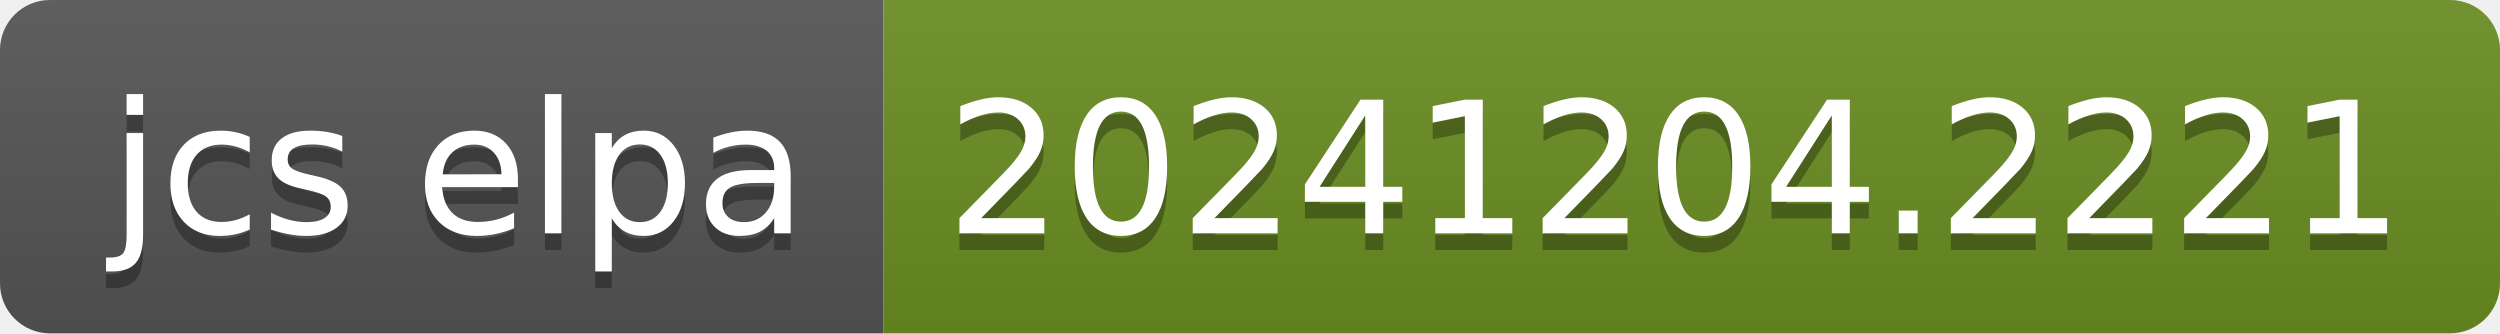
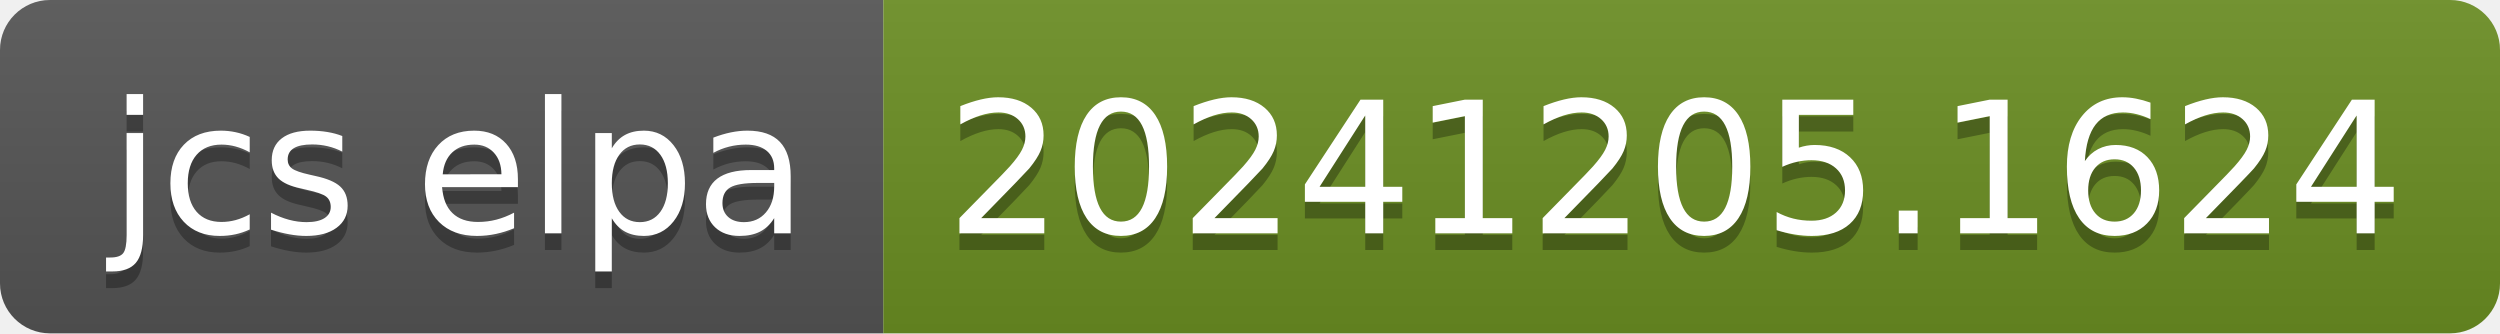
- <svg xmlns="http://www.w3.org/2000/svg" width="150" height="20" role="img" aria-label="jcs elpa: 20241204.2221">
+ <svg xmlns="http://www.w3.org/2000/svg" width="150" height="20" role="img" aria-label="jcs elpa: 20241205.1624">
  <linearGradient id="s" x2="0" y2="100%">
    <stop offset="0" stop-color="#bbb" stop-opacity=".1" />
    <stop offset="1" stop-opacity=".1" />
  </linearGradient>
  <clipPath id="r">
    <rect width="150" height="20" rx="3" fill="#fff" />
  </clipPath>
  <g clip-path="url(#r)">
    <rect width="53" height="20" fill="#555" />
    <rect x="53" width="97" height="20" fill="#6b8e23" />
    <rect width="150" height="20" fill="url(#s)" />
  </g>
  <g fill="#fff" text-anchor="middle" font-family="Verdana,Geneva,DejaVu Sans,sans-serif" text-rendering="geometricPrecision" font-size="110">
    <text aria-hidden="true" x="275" y="150" fill="#010101" fill-opacity=".3" transform="scale(.1)" textLength="430">jcs elpa</text>
    <text x="275" y="140" transform="scale(.1)" fill="#fff" textLength="430">jcs elpa</text>
-     <text aria-hidden="true" x="1005" y="150" fill="#010101" fill-opacity=".3" transform="scale(.1)" textLength="870">20241204.2221</text>
-     <text x="1005" y="140" transform="scale(.1)" fill="#fff" textLength="870">20241204.2221</text>
+     <text aria-hidden="true" x="1005" y="150" fill="#010101" fill-opacity=".3" transform="scale(.1)" textLength="870">20241205.1624</text>
+     <text x="1005" y="140" transform="scale(.1)" fill="#fff" textLength="870">20241205.1624</text>
  </g>
</svg>
